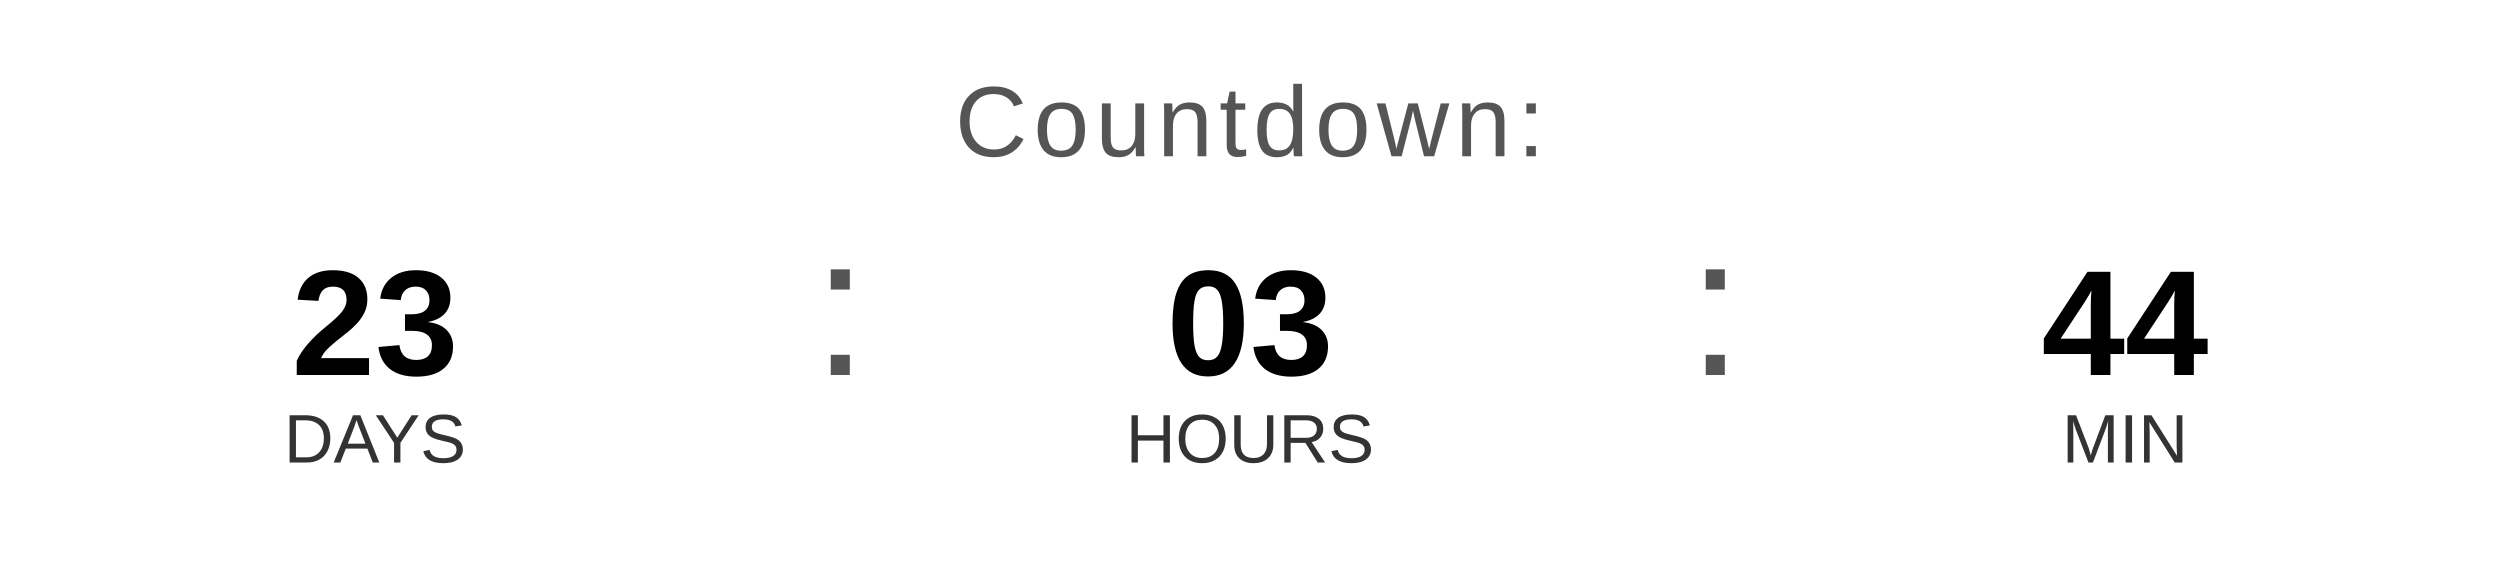
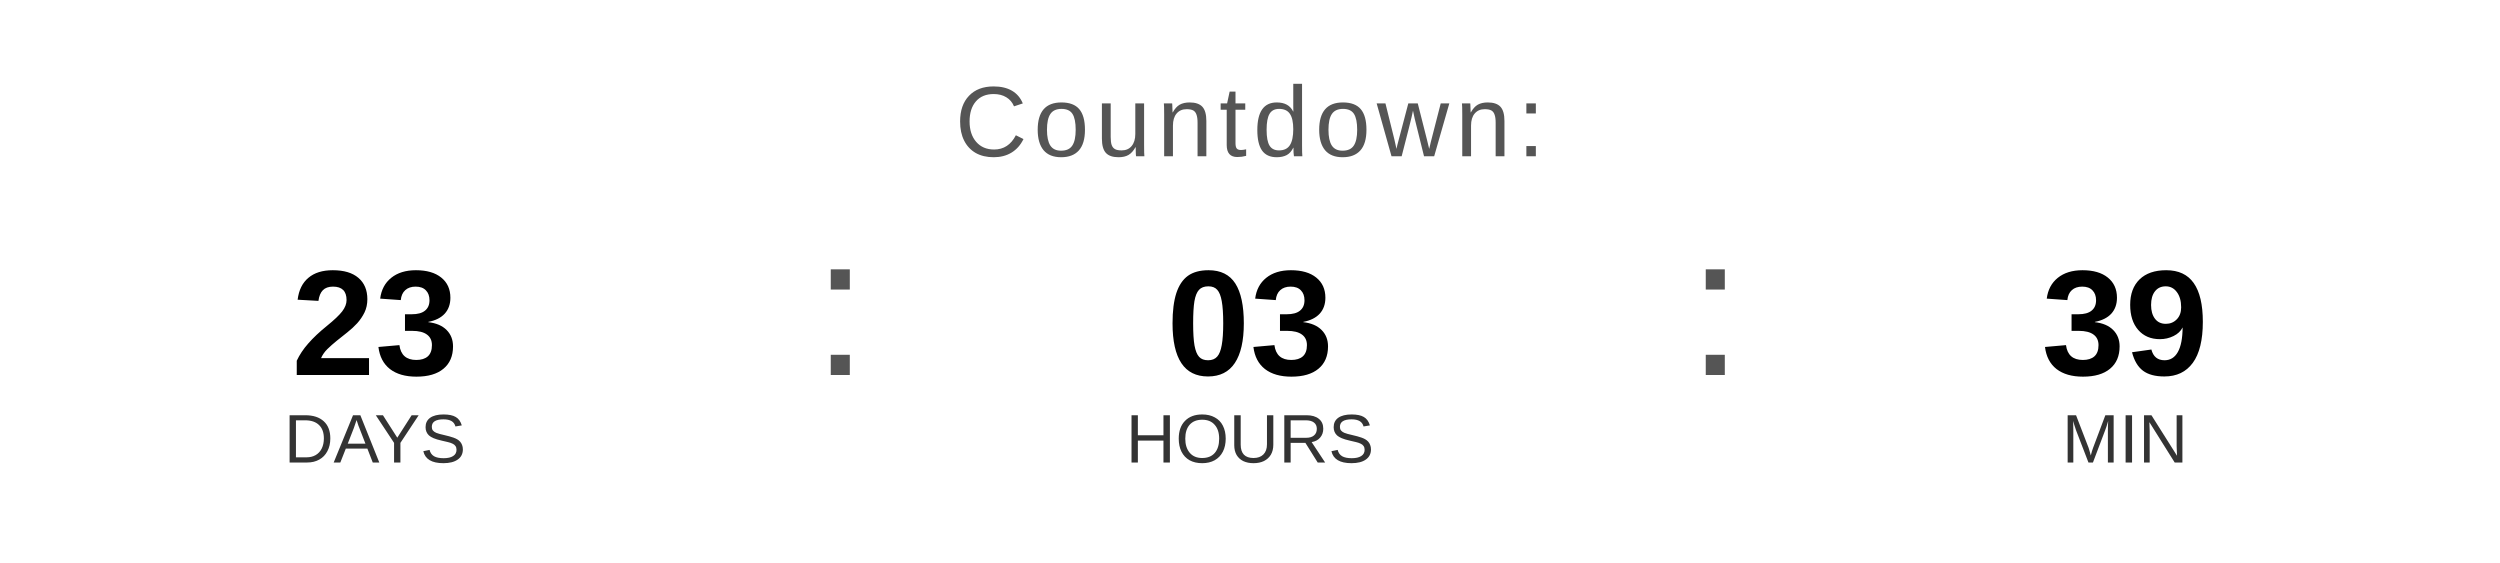
<svg xmlns="http://www.w3.org/2000/svg" width="400" height="90" viewBox="0 0 400 90">
  <text x="200" y="25" font-family="Arial, Helvetica, sans-serif" font-size="16" fill="#555555" text-anchor="middle" letter-spacing="1">
    Countdown:
  </text>
  <text x="60" y="60" font-family="Arial, Helvetica, sans-serif" font-size="24" font-weight="bold" fill="#000000" text-anchor="middle">23</text>
  <text x="60" y="74" font-family="Arial, Helvetica, sans-serif" font-size="11" fill="#333333" text-anchor="middle">DAYS</text>
  <text x="130" y="60" font-family="Arial, sans-serif" font-size="32" fill="#555555">:</text>
  <text x="200" y="60" font-family="Arial, Helvetica, sans-serif" font-size="24" font-weight="bold" fill="#000000" text-anchor="middle">03</text>
  <text x="200" y="74" font-family="Arial, Helvetica, sans-serif" font-size="11" fill="#333333" text-anchor="middle">HOURS</text>
  <text x="270" y="60" font-family="Arial, sans-serif" font-size="32" fill="#555555">:</text>
-   <text x="340" y="60" font-family="Arial, Helvetica, sans-serif" font-size="24" font-weight="bold" fill="#000000" text-anchor="middle">44</text>
+   <text x="340" y="60" font-family="Arial, Helvetica, sans-serif" font-size="24" font-weight="bold" fill="#000000" text-anchor="middle">39</text>
  <text x="340" y="74" font-family="Arial, Helvetica, sans-serif" font-size="11" fill="#333333" text-anchor="middle">MIN</text>
</svg>
